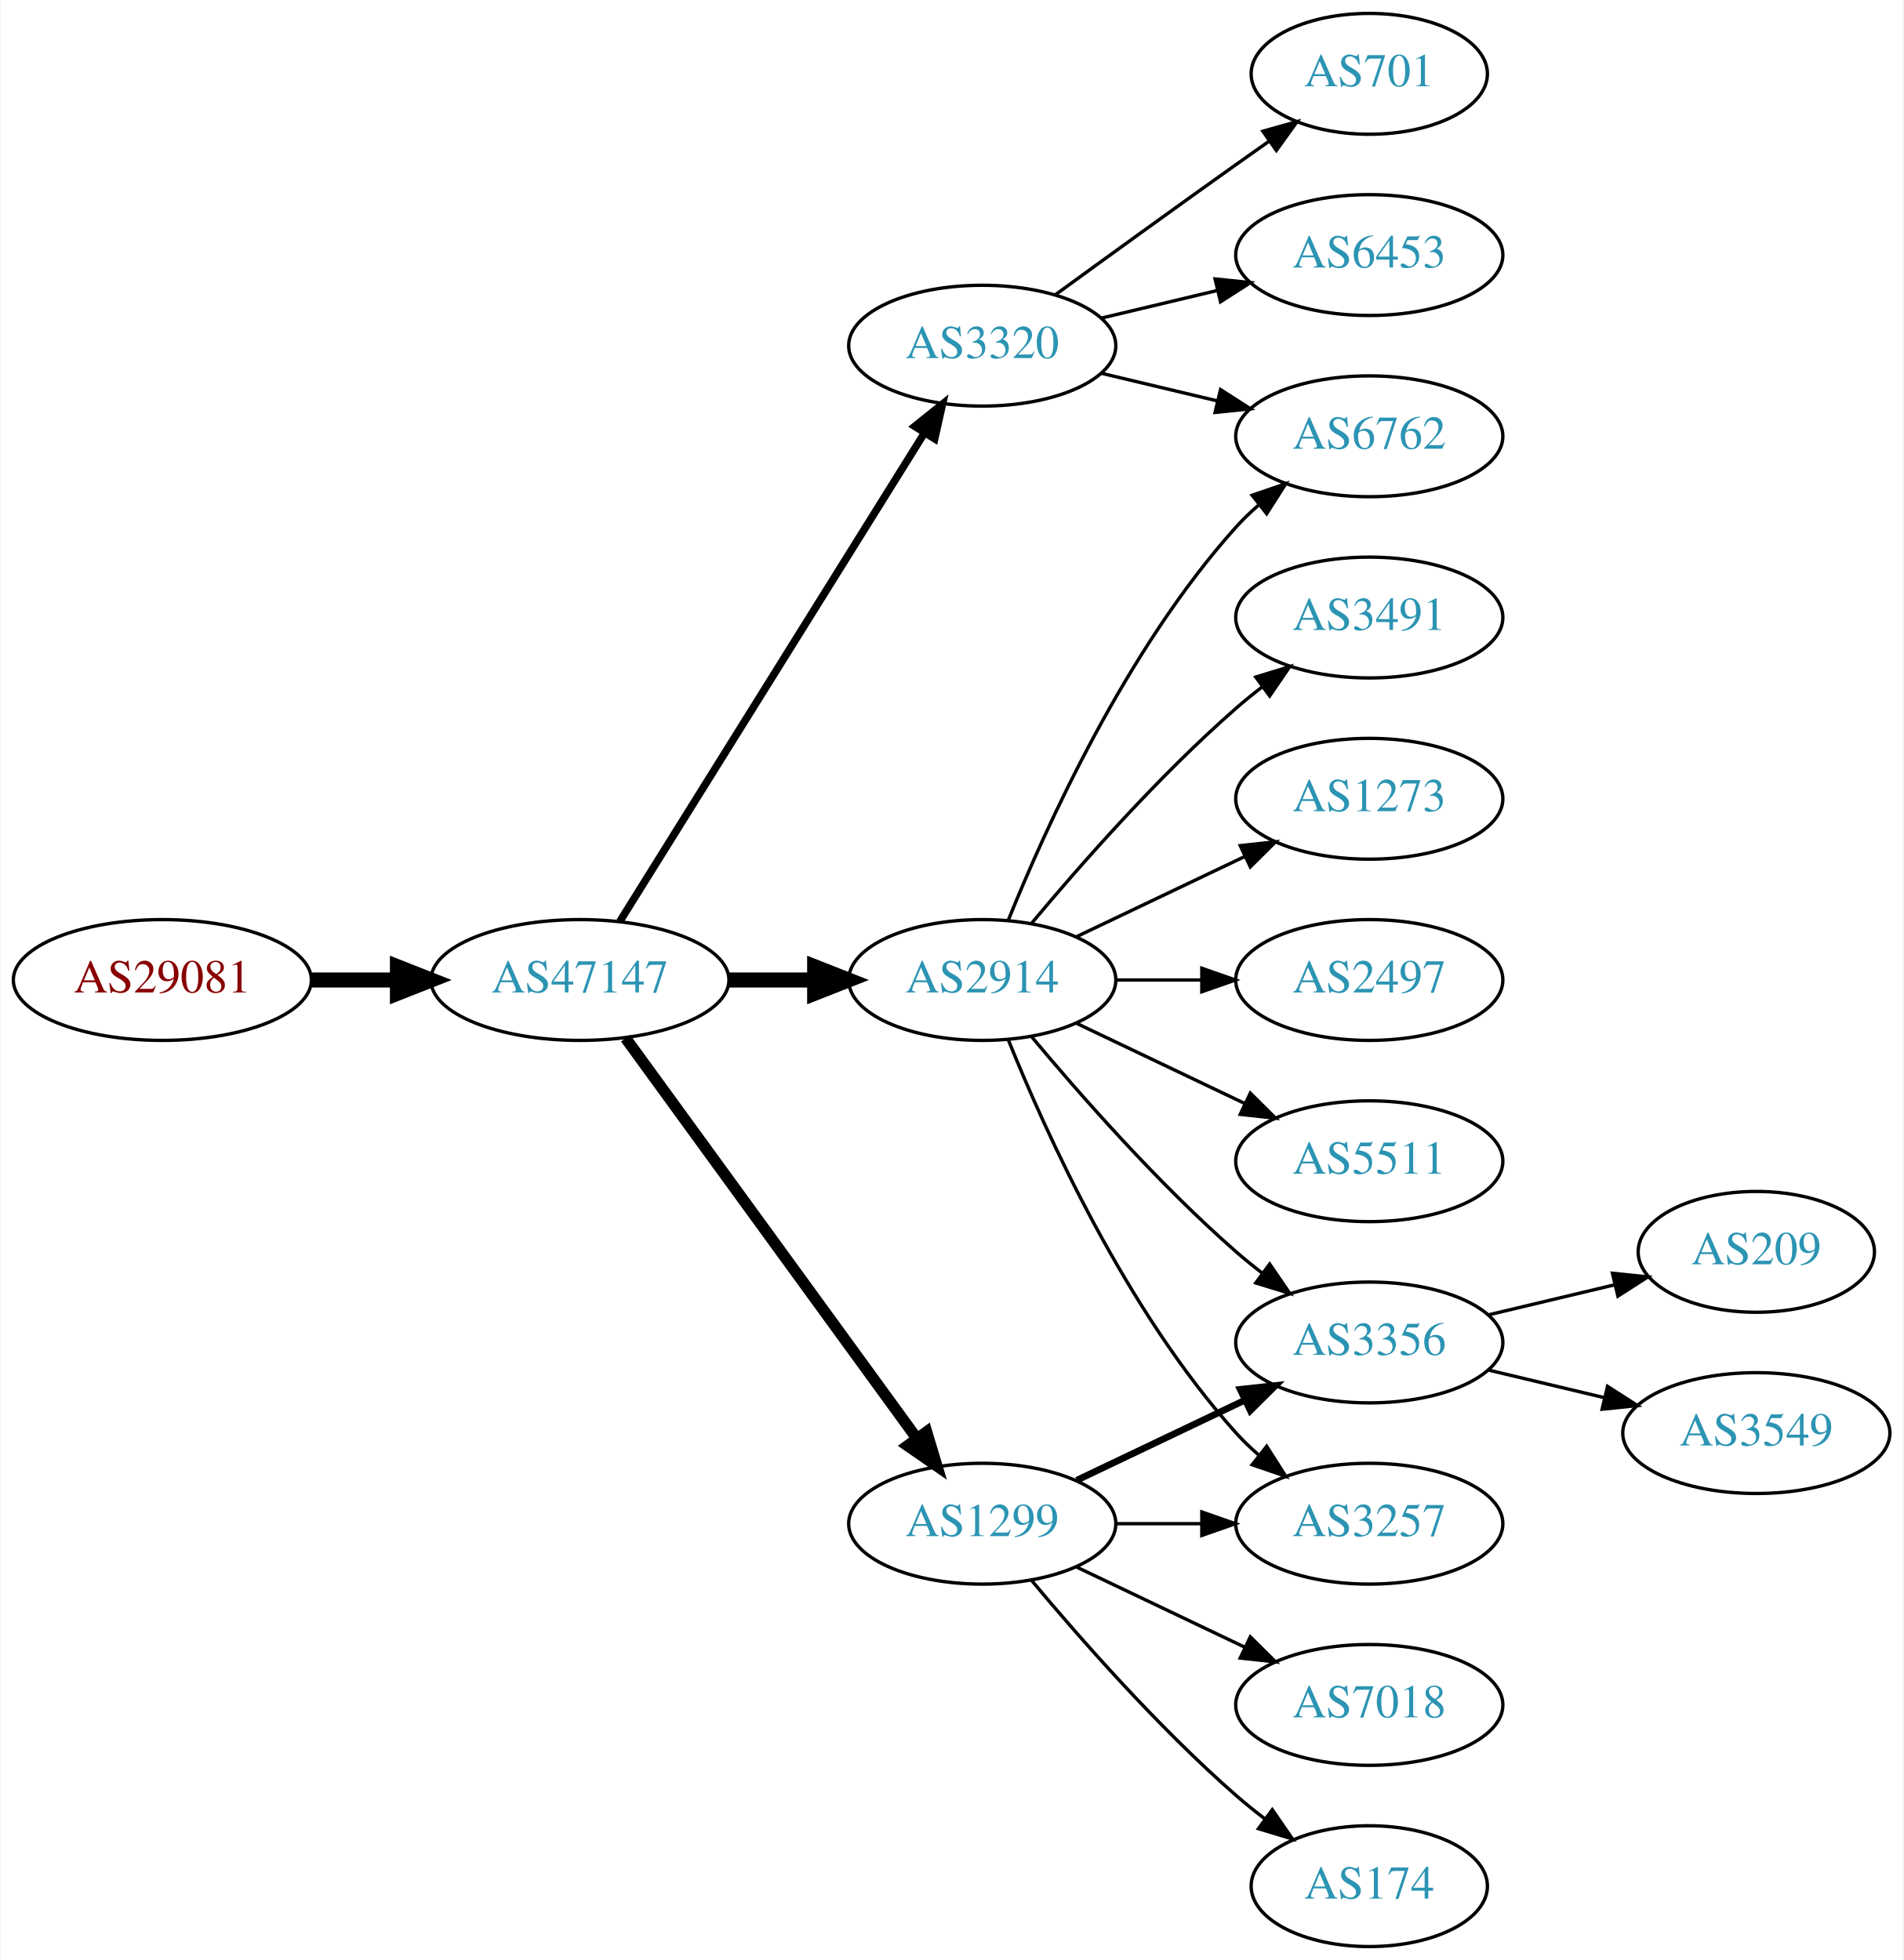
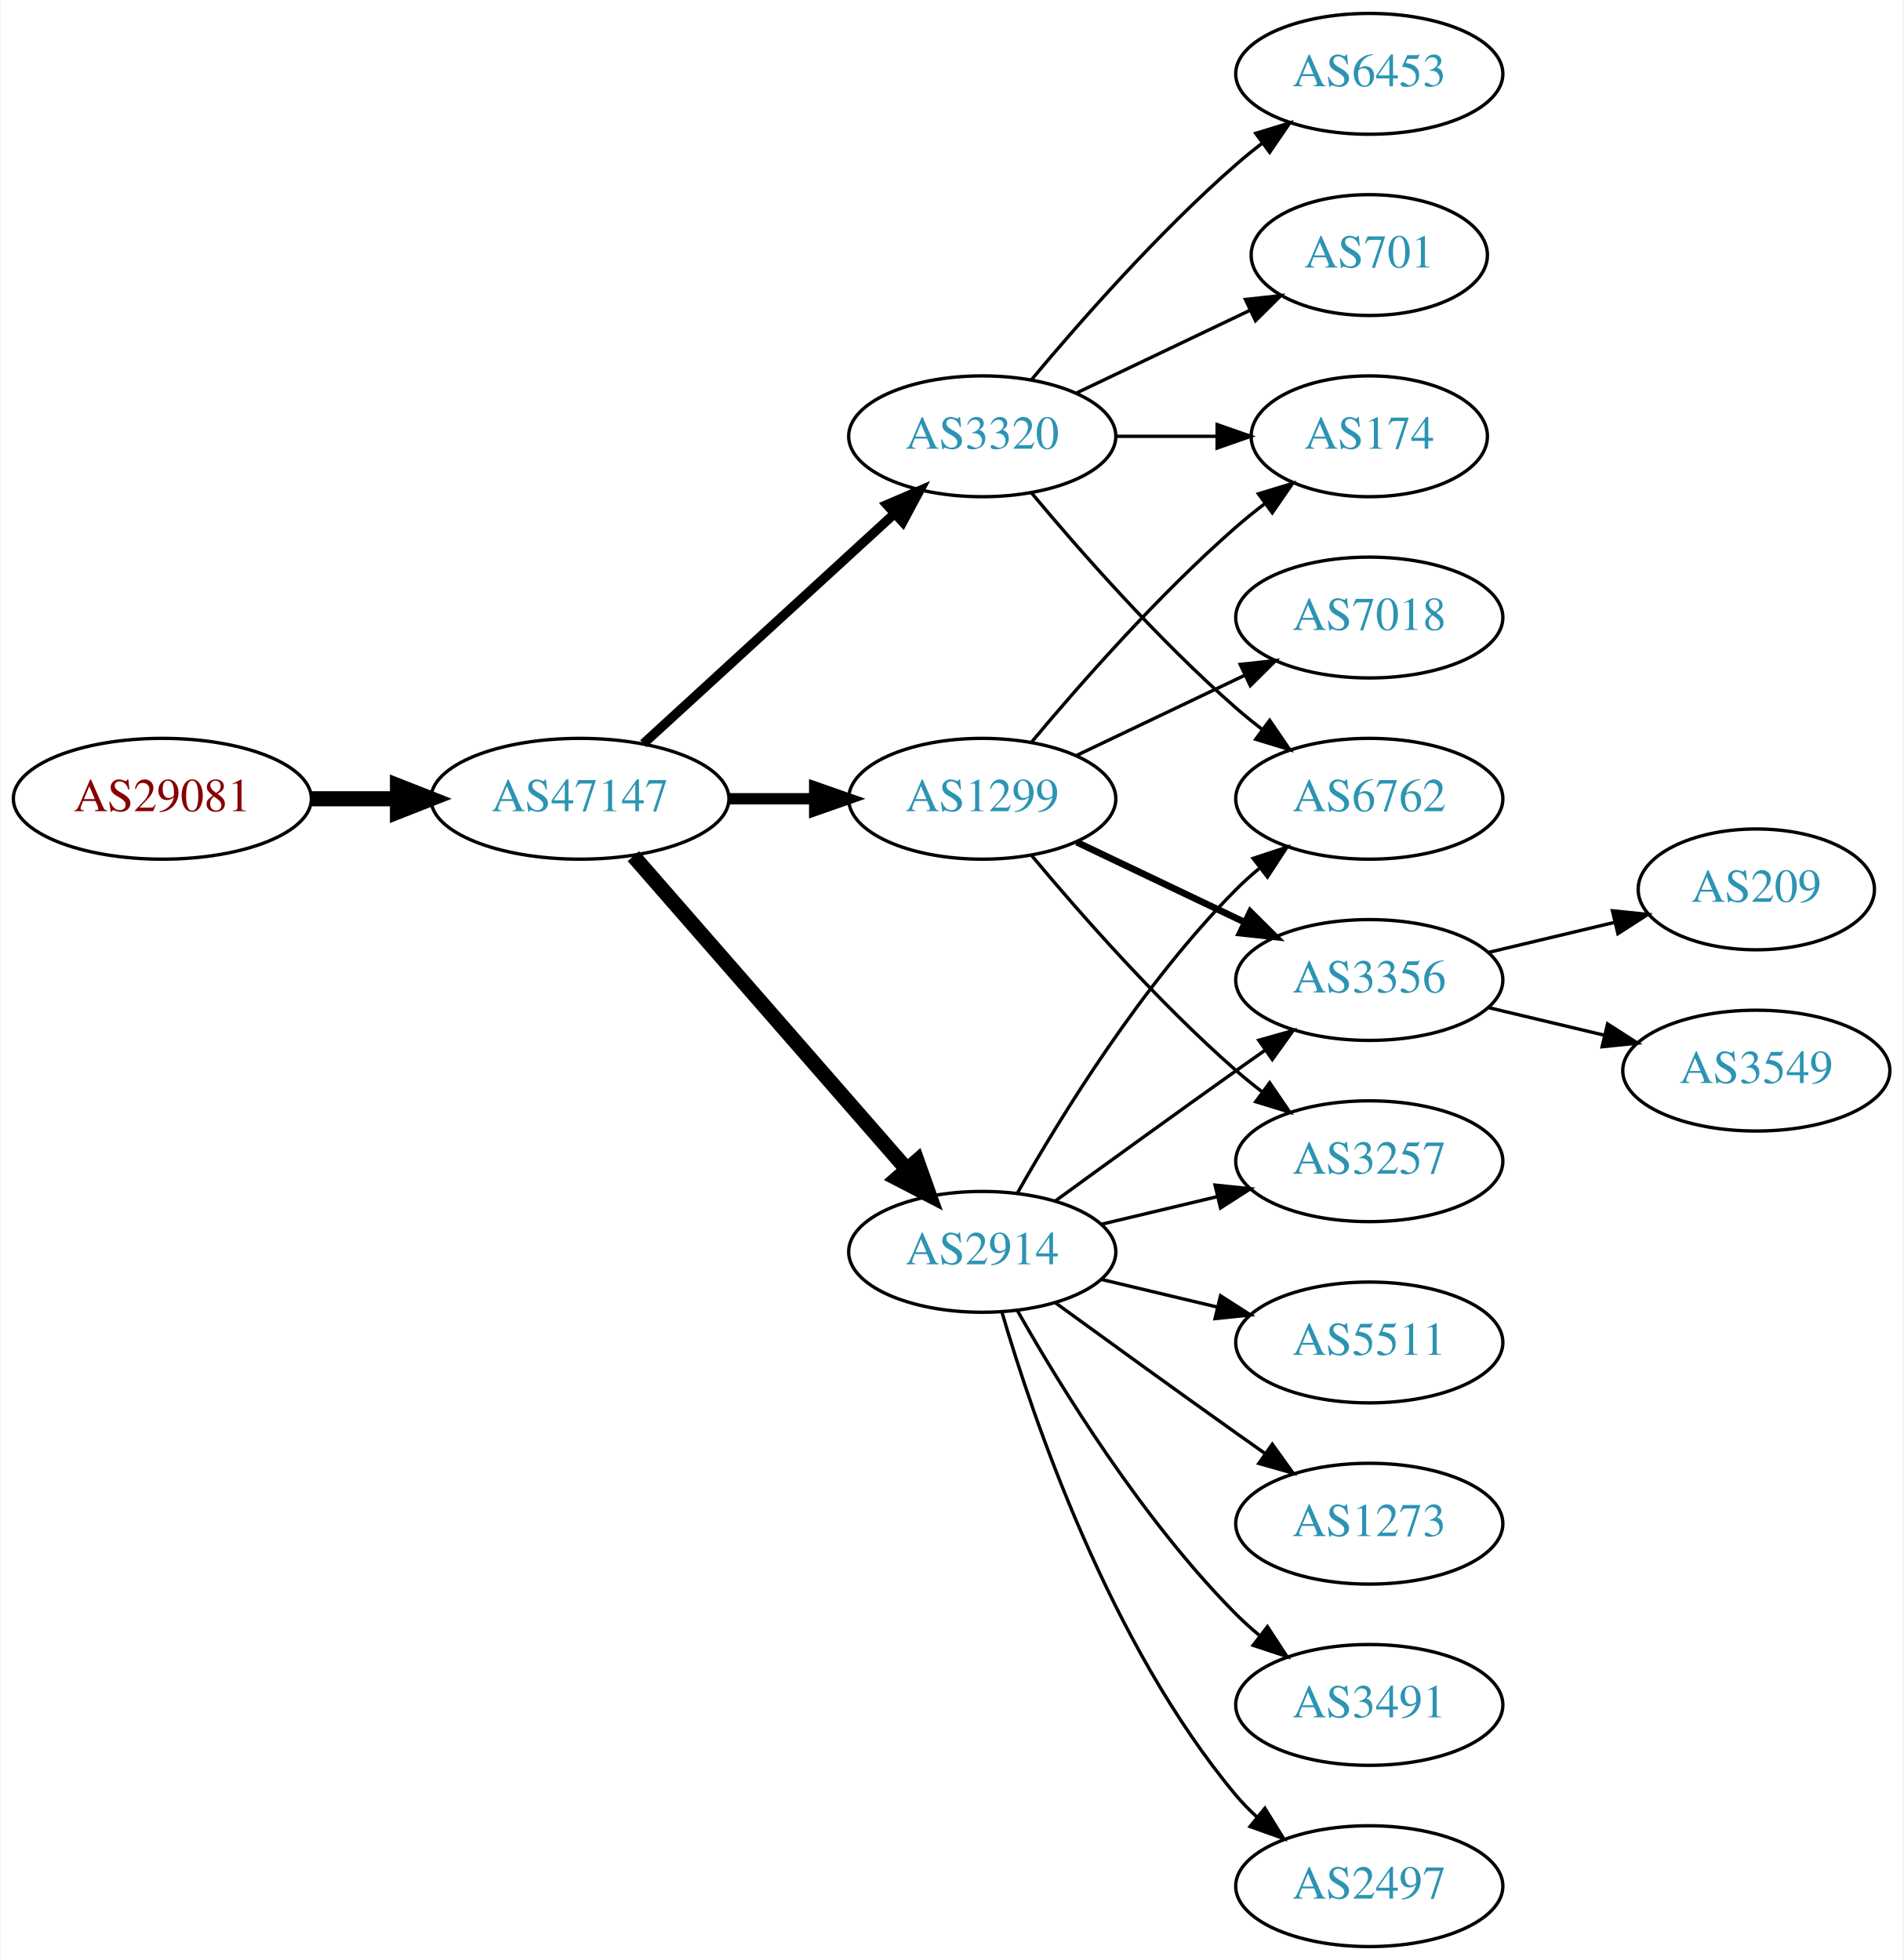
<svg xmlns="http://www.w3.org/2000/svg" xmlns:xlink="http://www.w3.org/1999/xlink" width="567pt" height="584pt" viewBox="0.00 0.00 566.66 584.00">
  <g id="graph0" class="graph" transform="scale(1 1) rotate(0) translate(4 580)">
    <polygon fill="white" stroke="none" points="-4,4 -4,-580 562.663,-580 562.663,4 -4,4" />
    <g id="node1" class="node">
      <g id="a_node1">
        <a xlink:href="/asn/29081" xlink:title="AS29081 ~ WVNET-AT-AS [AT]">
-           <ellipse fill="#ffffff" stroke="black" cx="44.196" cy="-288" rx="44.393" ry="18" />
-           <text text-anchor="middle" x="44.196" y="-284.3" font-family="Times,serif" font-size="14.00" fill="#880000">AS29081</text>
+           <ellipse fill="#ffffff" stroke="black" cx="44.196" cy="-342" rx="44.393" ry="18" />
+           <text text-anchor="middle" x="44.196" y="-338.3" font-family="Times,serif" font-size="14.00" fill="#880000">AS29081</text>
        </a>
      </g>
    </g>
    <g id="node2" class="node">
      <g id="a_node2">
        <a xlink:href="/asn/47147" xlink:title="AS47147 ~ ANEXIA Internetdienstleistungs GmbH [AT]">
-           <ellipse fill="#ffffff" stroke="black" cx="168.588" cy="-288" rx="44.393" ry="18" />
-           <text text-anchor="middle" x="168.588" y="-284.3" font-family="Times,serif" font-size="14.00" fill="#2c94b3">AS47147</text>
+           <ellipse fill="#ffffff" stroke="black" cx="168.588" cy="-342" rx="44.393" ry="18" />
+           <text text-anchor="middle" x="168.588" y="-338.3" font-family="Times,serif" font-size="14.00" fill="#2c94b3">AS47147</text>
        </a>
      </g>
    </g>
    <g id="edge1" class="edge">
-       <path fill="none" stroke="black" stroke-width="4.5" d="M88.692,-288C96.898,-288 105.569,-288 114.041,-288" />
-       <polygon fill="black" stroke="black" stroke-width="4.5" points="114.233,-291.938 124.233,-288 114.233,-284.063 114.233,-291.938" />
+       <path fill="none" stroke="black" stroke-width="4.5" d="M88.692,-342C96.898,-342 105.569,-342 114.041,-342" />
+       <polygon fill="black" stroke="black" stroke-width="4.5" points="114.233,-345.938 124.233,-342 114.233,-338.063 114.233,-345.938" />
    </g>
    <g id="node3" class="node">
      <g id="a_node3">
-         <a xlink:href="/asn/2914" xlink:title="AS2914 ~ NTT America, Inc. [US]">
-           <ellipse fill="#ffffff" stroke="black" cx="288.431" cy="-288" rx="39.794" ry="18" />
-           <text text-anchor="middle" x="288.431" y="-284.3" font-family="Times,serif" font-size="14.00" fill="#2c94b3">AS2914</text>
+         <a xlink:href="/asn/1299" xlink:title="AS1299 ~ Telia Carrier [EU]">
+           <ellipse fill="#ffffff" stroke="black" cx="288.431" cy="-342" rx="39.794" ry="18" />
+           <text text-anchor="middle" x="288.431" y="-338.3" font-family="Times,serif" font-size="14.00" fill="#2c94b3">AS1299</text>
        </a>
      </g>
    </g>
    <g id="edge2" class="edge">
-       <path fill="none" stroke="black" stroke-width="4.5" d="M212.799,-288C221.112,-288 229.875,-288 238.357,-288" />
-       <polygon fill="black" stroke="black" stroke-width="4.5" points="238.516,-291.938 248.516,-288 238.516,-284.063 238.516,-291.938" />
+       <path fill="none" stroke="black" stroke-width="3.375" d="M212.799,-342C221.112,-342 229.875,-342 238.357,-342" />
+       <polygon fill="black" stroke="black" stroke-width="3.375" points="238.516,-345.5 248.516,-342 238.516,-338.5 238.516,-345.5" />
    </g>
    <g id="node4" class="node">
      <g id="a_node4">
-         <a xlink:href="/asn/1299" xlink:title="AS1299 ~ Telia Carrier [EU]">
-           <ellipse fill="#ffffff" stroke="black" cx="288.431" cy="-126" rx="39.794" ry="18" />
-           <text text-anchor="middle" x="288.431" y="-122.3" font-family="Times,serif" font-size="14.00" fill="#2c94b3">AS1299</text>
+         <a xlink:href="/asn/3320" xlink:title="AS3320 ~ DTAG [DE]">
+           <ellipse fill="#ffffff" stroke="black" cx="288.431" cy="-450" rx="39.794" ry="18" />
+           <text text-anchor="middle" x="288.431" y="-446.3" font-family="Times,serif" font-size="14.00" fill="#2c94b3">AS3320</text>
        </a>
      </g>
    </g>
    <g id="edge3" class="edge">
-       <path fill="none" stroke="black" stroke-width="3.375" d="M182.199,-270.663C203.02,-242.04 244.683,-184.767 268.871,-151.514" />
-       <polygon fill="black" stroke="black" stroke-width="3.375" points="271.858,-153.358 274.91,-143.212 266.197,-149.24 271.858,-153.358" />
+       <path fill="none" stroke="black" stroke-width="2.812" d="M187.486,-358.403C207.414,-376.667 239.772,-406.322 262.249,-426.921" />
+       <polygon fill="black" stroke="black" stroke-width="2.812" points="260.014,-429.62 269.751,-433.797 264.743,-424.46 260.014,-429.62" />
    </g>
    <g id="node5" class="node">
      <g id="a_node5">
-         <a xlink:href="/asn/3320" xlink:title="AS3320 ~ DTAG [DE]">
-           <ellipse fill="#ffffff" stroke="black" cx="288.431" cy="-477" rx="39.794" ry="18" />
-           <text text-anchor="middle" x="288.431" y="-473.3" font-family="Times,serif" font-size="14.00" fill="#2c94b3">AS3320</text>
+         <a xlink:href="/asn/2914" xlink:title="AS2914 ~ NTT America, Inc. [US]">
+           <ellipse fill="#ffffff" stroke="black" cx="288.431" cy="-207" rx="39.794" ry="18" />
+           <text text-anchor="middle" x="288.431" y="-203.3" font-family="Times,serif" font-size="14.00" fill="#2c94b3">AS2914</text>
        </a>
      </g>
    </g>
    <g id="edge4" class="edge">
-       <path fill="none" stroke="black" stroke-width="2.25" d="M180.463,-305.442C201.247,-338.775 246.707,-411.686 271.136,-450.866" />
-       <polygon fill="black" stroke="black" stroke-width="2.25" points="268.321,-452.966 276.582,-459.6 274.261,-449.263 268.321,-452.966" />
+       <path fill="none" stroke="black" stroke-width="4.5" d="M184.513,-324.902C205.056,-301.369 242.175,-258.845 265.771,-231.813" />
+       <polygon fill="black" stroke="black" stroke-width="4.5" points="269.017,-234.082 272.627,-223.959 263.085,-228.903 269.017,-234.082" />
    </g>
    <g id="node6" class="node">
      <g id="a_node6">
-         <a xlink:href="/asn/6762" xlink:title="AS6762 ~ TELECOM ITALIA SPARKLE S.p.A. [IT]">
-           <ellipse fill="#ffffff" stroke="black" cx="403.724" cy="-450" rx="39.794" ry="18" />
-           <text text-anchor="middle" x="403.724" y="-446.3" font-family="Times,serif" font-size="14.00" fill="#2c94b3">AS6762</text>
+         <a xlink:href="/asn/174" xlink:title="AS174 ~ Cogent Communications [US]">
+           <ellipse fill="#ffffff" stroke="black" cx="403.724" cy="-450" rx="35.194" ry="18" />
+           <text text-anchor="middle" x="403.724" y="-446.3" font-family="Times,serif" font-size="14.00" fill="#2c94b3">AS174</text>
        </a>
      </g>
    </g>
    <g id="edge5" class="edge">
-       <path fill="none" stroke="black" d="M296.179,-305.787C307.23,-333.243 331.283,-386.578 364.077,-423 366.08,-425.224 368.298,-427.363 370.631,-429.397" />
-       <polygon fill="black" stroke="black" points="368.829,-432.433 378.85,-435.873 373.161,-426.935 368.829,-432.433" />
+       <path fill="none" stroke="black" d="M303.061,-358.817C317.343,-375.929 340.89,-402.745 364.077,-423 366.747,-425.332 369.62,-427.648 372.55,-429.886" />
+       <polygon fill="black" stroke="black" points="370.701,-432.87 380.841,-435.939 374.828,-427.216 370.701,-432.87" />
    </g>
    <g id="node7" class="node">
      <g id="a_node7">
        <a xlink:href="/asn/3257" xlink:title="AS3257 ~ GTT [DE]">
-           <ellipse fill="#ffffff" stroke="black" cx="403.724" cy="-126" rx="39.794" ry="18" />
-           <text text-anchor="middle" x="403.724" y="-122.3" font-family="Times,serif" font-size="14.00" fill="#2c94b3">AS3257</text>
+           <ellipse fill="#ffffff" stroke="black" cx="403.724" cy="-234" rx="39.794" ry="18" />
+           <text text-anchor="middle" x="403.724" y="-230.3" font-family="Times,serif" font-size="14.00" fill="#2c94b3">AS3257</text>
        </a>
      </g>
    </g>
    <g id="edge6" class="edge">
-       <path fill="none" stroke="black" d="M296.179,-270.213C307.23,-242.757 331.283,-189.422 364.077,-153 366.08,-150.776 368.298,-148.637 370.631,-146.603" />
-       <polygon fill="black" stroke="black" points="373.161,-149.065 378.85,-140.127 368.829,-143.567 373.161,-149.065" />
+       <path fill="none" stroke="black" d="M303.061,-325.183C317.343,-308.071 340.89,-281.255 364.077,-261 366.543,-258.846 369.182,-256.706 371.879,-254.628" />
+       <polygon fill="black" stroke="black" points="374.052,-257.375 380.033,-248.63 369.904,-251.736 374.052,-257.375" />
    </g>
    <g id="node8" class="node">
      <g id="a_node8">
        <a xlink:href="/asn/3356" xlink:title="AS3356 ~ Level 3 Parent, LLC [US]">
-           <ellipse fill="#ffffff" stroke="black" cx="403.724" cy="-180" rx="39.794" ry="18" />
-           <text text-anchor="middle" x="403.724" y="-176.3" font-family="Times,serif" font-size="14.00" fill="#2c94b3">AS3356</text>
+           <ellipse fill="#ffffff" stroke="black" cx="403.724" cy="-288" rx="39.794" ry="18" />
+           <text text-anchor="middle" x="403.724" y="-284.3" font-family="Times,serif" font-size="14.00" fill="#2c94b3">AS3356</text>
        </a>
      </g>
    </g>
    <g id="edge7" class="edge">
-       <path fill="none" stroke="black" d="M303.061,-271.183C317.343,-254.071 340.89,-227.255 364.077,-207 366.543,-204.846 369.182,-202.706 371.879,-200.628" />
-       <polygon fill="black" stroke="black" points="374.052,-203.375 380.033,-194.63 369.904,-197.736 374.052,-203.375" />
+       <path fill="none" stroke="black" stroke-width="2" d="M316.567,-329.066C331.561,-321.919 350.382,-312.948 366.605,-305.215" />
+       <polygon fill="black" stroke="black" stroke-width="2" points="368.288,-308.291 375.809,-300.829 365.276,-301.972 368.288,-308.291" />
    </g>
    <g id="node9" class="node">
      <g id="a_node9">
-         <a xlink:href="/asn/1273" xlink:title="AS1273 ~ Vodafone Group PLC [EU]">
-           <ellipse fill="#ffffff" stroke="black" cx="403.724" cy="-342" rx="39.794" ry="18" />
-           <text text-anchor="middle" x="403.724" y="-338.3" font-family="Times,serif" font-size="14.00" fill="#2c94b3">AS1273</text>
+         <a xlink:href="/asn/7018" xlink:title="AS7018 ~ AT&amp;T Services, Inc. [US]">
+           <ellipse fill="#ffffff" stroke="black" cx="403.724" cy="-396" rx="39.794" ry="18" />
+           <text text-anchor="middle" x="403.724" y="-392.3" font-family="Times,serif" font-size="14.00" fill="#2c94b3">AS7018</text>
        </a>
      </g>
    </g>
    <g id="edge8" class="edge">
-       <path fill="none" stroke="black" d="M316.567,-300.934C331.561,-308.081 350.382,-317.052 366.605,-324.785" />
-       <polygon fill="black" stroke="black" points="365.276,-328.028 375.809,-329.171 368.288,-321.709 365.276,-328.028" />
+       <path fill="none" stroke="black" d="M316.567,-354.934C331.561,-362.081 350.382,-371.052 366.605,-378.785" />
+       <polygon fill="black" stroke="black" points="365.276,-382.028 375.809,-383.171 368.288,-375.709 365.276,-382.028" />
+     </g>
+     <g id="edge10" class="edge">
+       <path fill="none" stroke="black" d="M328.103,-450C337.808,-450 348.299,-450 358.262,-450" />
+       <polygon fill="black" stroke="black" points="358.398,-453.5 368.398,-450 358.398,-446.5 358.398,-453.5" />
    </g>
    <g id="node10" class="node">
      <g id="a_node10">
-         <a xlink:href="/asn/2497" xlink:title="AS2497 ~ Internet Initiative Japan Inc. [JP]">
-           <ellipse fill="#ffffff" stroke="black" cx="403.724" cy="-288" rx="39.794" ry="18" />
-           <text text-anchor="middle" x="403.724" y="-284.3" font-family="Times,serif" font-size="14.00" fill="#2c94b3">AS2497</text>
+         <a xlink:href="/asn/701" xlink:title="AS701 ~ UUNET [US]">
+           <ellipse fill="#ffffff" stroke="black" cx="403.724" cy="-504" rx="35.194" ry="18" />
+           <text text-anchor="middle" x="403.724" y="-500.3" font-family="Times,serif" font-size="14.00" fill="#2c94b3">AS701</text>
        </a>
      </g>
    </g>
    <g id="edge9" class="edge">
-       <path fill="none" stroke="black" d="M328.103,-288C336.306,-288 345.07,-288 353.602,-288" />
-       <polygon fill="black" stroke="black" points="353.841,-291.5 363.841,-288 353.841,-284.5 353.841,-291.5" />
+       <path fill="none" stroke="black" d="M316.567,-462.934C331.999,-470.29 351.485,-479.577 368.02,-487.459" />
+       <polygon fill="black" stroke="black" points="366.828,-490.768 377.361,-491.911 369.84,-484.449 366.828,-490.768" />
    </g>
    <g id="node11" class="node">
      <g id="a_node11">
-         <a xlink:href="/asn/5511" xlink:title="AS5511 ~ Orange S.A. [FR]">
-           <ellipse fill="#ffffff" stroke="black" cx="403.724" cy="-234" rx="39.794" ry="18" />
-           <text text-anchor="middle" x="403.724" y="-230.3" font-family="Times,serif" font-size="14.00" fill="#2c94b3">AS5511</text>
-         </a>
-       </g>
-     </g>
-     <g id="edge10" class="edge">
-       <path fill="none" stroke="black" d="M316.567,-275.066C331.561,-267.919 350.382,-258.948 366.605,-251.215" />
-       <polygon fill="black" stroke="black" points="368.288,-254.291 375.809,-246.829 365.276,-247.972 368.288,-254.291" />
+         <a xlink:href="/asn/6453" xlink:title="AS6453 ~ TATA COMMUNICATIONS (AMERICA) INC [US]">
+           <ellipse fill="#ffffff" stroke="black" cx="403.724" cy="-558" rx="39.794" ry="18" />
+           <text text-anchor="middle" x="403.724" y="-554.3" font-family="Times,serif" font-size="14.00" fill="#2c94b3">AS6453</text>
+         </a>
+       </g>
+     </g>
+     <g id="edge11" class="edge">
+       <path fill="none" stroke="black" d="M303.061,-466.817C317.343,-483.929 340.89,-510.745 364.077,-531 366.543,-533.154 369.182,-535.294 371.879,-537.372" />
+       <polygon fill="black" stroke="black" points="369.904,-540.264 380.033,-543.37 374.052,-534.625 369.904,-540.264" />
    </g>
    <g id="node12" class="node">
      <g id="a_node12">
-         <a xlink:href="/asn/3491" xlink:title="AS3491 ~ PCCW Global, Inc. [US]">
-           <ellipse fill="#ffffff" stroke="black" cx="403.724" cy="-396" rx="39.794" ry="18" />
-           <text text-anchor="middle" x="403.724" y="-392.3" font-family="Times,serif" font-size="14.00" fill="#2c94b3">AS3491</text>
-         </a>
-       </g>
-     </g>
-     <g id="edge11" class="edge">
-       <path fill="none" stroke="black" d="M303.061,-304.817C317.343,-321.929 340.89,-348.745 364.077,-369 366.543,-371.154 369.182,-373.294 371.879,-375.372" />
-       <polygon fill="black" stroke="black" points="369.904,-378.264 380.033,-381.37 374.052,-372.625 369.904,-378.264" />
-     </g>
-     <g id="edge13" class="edge">
-       <path fill="none" stroke="black" d="M328.103,-126C336.306,-126 345.07,-126 353.602,-126" />
-       <polygon fill="black" stroke="black" points="353.841,-129.5 363.841,-126 353.841,-122.5 353.841,-129.5" />
-     </g>
-     <g id="edge14" class="edge">
-       <path fill="none" stroke="black" stroke-width="2" d="M316.567,-138.934C331.561,-146.081 350.382,-155.052 366.605,-162.785" />
-       <polygon fill="black" stroke="black" stroke-width="2" points="365.276,-166.028 375.809,-167.171 368.288,-159.709 365.276,-166.028" />
+         <a xlink:href="/asn/6762" xlink:title="AS6762 ~ TELECOM ITALIA SPARKLE S.p.A. [IT]">
+           <ellipse fill="#ffffff" stroke="black" cx="403.724" cy="-342" rx="39.794" ry="18" />
+           <text text-anchor="middle" x="403.724" y="-338.3" font-family="Times,serif" font-size="14.00" fill="#2c94b3">AS6762</text>
+         </a>
+       </g>
+     </g>
+     <g id="edge12" class="edge">
+       <path fill="none" stroke="black" d="M303.061,-433.183C317.343,-416.071 340.89,-389.255 364.077,-369 366.543,-366.846 369.182,-364.706 371.879,-362.628" />
+       <polygon fill="black" stroke="black" points="374.052,-365.375 380.033,-356.63 369.904,-359.736 374.052,-365.375" />
+     </g>
+     <g id="edge19" class="edge">
+       <path fill="none" stroke="black" d="M324.038,-215.248C334.909,-217.838 347.064,-220.735 358.506,-223.462" />
+       <polygon fill="black" stroke="black" points="357.789,-226.889 368.328,-225.803 359.412,-220.08 357.789,-226.889" />
+     </g>
+     <g id="edge16" class="edge">
+       <path fill="none" stroke="black" d="M310.279,-222.222C325.213,-233.091 345.827,-248.025 364.077,-261 366.898,-263.005 369.841,-265.085 372.789,-267.159" />
+       <polygon fill="black" stroke="black" points="370.816,-270.05 381.013,-272.926 374.835,-264.319 370.816,-270.05" />
+     </g>
+     <g id="edge18" class="edge">
+       <path fill="none" stroke="black" d="M298.891,-224.49C311.672,-247.096 336.105,-286.886 364.077,-315 366.188,-317.121 368.484,-319.188 370.87,-321.171" />
+       <polygon fill="black" stroke="black" points="369.122,-324.242 379.185,-327.556 373.385,-318.69 369.122,-324.242" />
    </g>
    <g id="node13" class="node">
      <g id="a_node13">
-         <a xlink:href="/asn/174" xlink:title="AS174 ~ Cogent Communications [US]">
-           <ellipse fill="#ffffff" stroke="black" cx="403.724" cy="-18" rx="35.194" ry="18" />
-           <text text-anchor="middle" x="403.724" y="-14.3" font-family="Times,serif" font-size="14.00" fill="#2c94b3">AS174</text>
-         </a>
-       </g>
-     </g>
-     <g id="edge12" class="edge">
-       <path fill="none" stroke="black" d="M303.061,-109.183C317.343,-92.071 340.89,-65.255 364.077,-45 366.747,-42.668 369.62,-40.352 372.55,-38.114" />
-       <polygon fill="black" stroke="black" points="374.828,-40.784 380.841,-32.061 370.701,-35.13 374.828,-40.784" />
+         <a xlink:href="/asn/1273" xlink:title="AS1273 ~ Vodafone Group PLC [EU]">
+           <ellipse fill="#ffffff" stroke="black" cx="403.724" cy="-126" rx="39.794" ry="18" />
+           <text text-anchor="middle" x="403.724" y="-122.3" font-family="Times,serif" font-size="14.00" fill="#2c94b3">AS1273</text>
+         </a>
+       </g>
+     </g>
+     <g id="edge13" class="edge">
+       <path fill="none" stroke="black" d="M310.279,-191.778C325.213,-180.909 345.827,-165.975 364.077,-153 366.898,-150.995 369.841,-148.915 372.789,-146.841" />
+       <polygon fill="black" stroke="black" points="374.835,-149.681 381.013,-141.074 370.816,-143.95 374.835,-149.681" />
    </g>
    <g id="node14" class="node">
      <g id="a_node14">
-         <a xlink:href="/asn/7018" xlink:title="AS7018 ~ AT&amp;T Services, Inc. [US]">
+         <a xlink:href="/asn/3491" xlink:title="AS3491 ~ PCCW Global, Inc. [US]">
          <ellipse fill="#ffffff" stroke="black" cx="403.724" cy="-72" rx="39.794" ry="18" />
-           <text text-anchor="middle" x="403.724" y="-68.3" font-family="Times,serif" font-size="14.00" fill="#2c94b3">AS7018</text>
+           <text text-anchor="middle" x="403.724" y="-68.3" font-family="Times,serif" font-size="14.00" fill="#2c94b3">AS3491</text>
+         </a>
+       </g>
+     </g>
+     <g id="edge14" class="edge">
+       <path fill="none" stroke="black" d="M298.891,-189.51C311.672,-166.904 336.105,-127.114 364.077,-99 366.188,-96.879 368.484,-94.812 370.87,-92.829" />
+       <polygon fill="black" stroke="black" points="373.385,-95.31 379.185,-86.444 369.122,-89.758 373.385,-95.31" />
+     </g>
+     <g id="node15" class="node">
+       <g id="a_node15">
+         <a xlink:href="/asn/2497" xlink:title="AS2497 ~ Internet Initiative Japan Inc. [JP]">
+           <ellipse fill="#ffffff" stroke="black" cx="403.724" cy="-18" rx="39.794" ry="18" />
+           <text text-anchor="middle" x="403.724" y="-14.3" font-family="Times,serif" font-size="14.00" fill="#2c94b3">AS2497</text>
        </a>
      </g>
    </g>
    <g id="edge15" class="edge">
-       <path fill="none" stroke="black" d="M316.567,-113.066C331.561,-105.919 350.382,-96.948 366.605,-89.215" />
-       <polygon fill="black" stroke="black" points="368.288,-92.291 375.809,-84.829 365.276,-85.972 368.288,-92.291" />
-     </g>
-     <g id="edge20" class="edge">
-       <path fill="none" stroke="black" d="M324.038,-468.752C334.909,-466.162 347.064,-463.265 358.506,-460.538" />
-       <polygon fill="black" stroke="black" points="359.412,-463.92 368.328,-458.197 357.789,-457.111 359.412,-463.92" />
+       <path fill="none" stroke="black" d="M294.305,-188.998C303.619,-157.156 326.435,-90.019 364.077,-45 365.948,-42.763 368.046,-40.626 370.272,-38.604" />
+       <polygon fill="black" stroke="black" points="372.619,-41.208 378.191,-32.196 368.216,-35.766 372.619,-41.208" />
+     </g>
+     <g id="node16" class="node">
+       <g id="a_node16">
+         <a xlink:href="/asn/5511" xlink:title="AS5511 ~ Orange S.A. [FR]">
+           <ellipse fill="#ffffff" stroke="black" cx="403.724" cy="-180" rx="39.794" ry="18" />
+           <text text-anchor="middle" x="403.724" y="-176.3" font-family="Times,serif" font-size="14.00" fill="#2c94b3">AS5511</text>
+         </a>
+       </g>
+     </g>
+     <g id="edge17" class="edge">
+       <path fill="none" stroke="black" d="M324.038,-198.752C334.909,-196.162 347.064,-193.265 358.506,-190.538" />
+       <polygon fill="black" stroke="black" points="359.412,-193.92 368.328,-188.197 357.789,-187.111 359.412,-193.92" />
    </g>
    <g id="node17" class="node">
      <g id="a_node17">
-         <a xlink:href="/asn/6453" xlink:title="AS6453 ~ TATA COMMUNICATIONS (AMERICA) INC [US]">
-           <ellipse fill="#ffffff" stroke="black" cx="403.724" cy="-504" rx="39.794" ry="18" />
-           <text text-anchor="middle" x="403.724" y="-500.3" font-family="Times,serif" font-size="14.00" fill="#2c94b3">AS6453</text>
-         </a>
-       </g>
-     </g>
-     <g id="edge18" class="edge">
-       <path fill="none" stroke="black" d="M324.038,-485.248C334.909,-487.838 347.064,-490.735 358.506,-493.462" />
-       <polygon fill="black" stroke="black" points="357.789,-496.889 368.328,-495.803 359.412,-490.08 357.789,-496.889" />
+         <a xlink:href="/asn/209" xlink:title="AS209 ~ CenturyLink Communications, LLC [US]">
+           <ellipse fill="#ffffff" stroke="black" cx="519.017" cy="-315" rx="35.194" ry="18" />
+           <text text-anchor="middle" x="519.017" y="-311.3" font-family="Times,serif" font-size="14.00" fill="#2c94b3">AS209</text>
+         </a>
+       </g>
+     </g>
+     <g id="edge20" class="edge">
+       <path fill="none" stroke="black" d="M439.331,-296.248C451.125,-299.058 464.43,-302.229 476.698,-305.153" />
+       <polygon fill="black" stroke="black" points="476.164,-308.624 486.703,-307.537 477.787,-301.814 476.164,-308.624" />
    </g>
    <g id="node18" class="node">
      <g id="a_node18">
-         <a xlink:href="/asn/701" xlink:title="AS701 ~ UUNET [US]">
-           <ellipse fill="#ffffff" stroke="black" cx="403.724" cy="-558" rx="35.194" ry="18" />
-           <text text-anchor="middle" x="403.724" y="-554.3" font-family="Times,serif" font-size="14.00" fill="#2c94b3">AS701</text>
-         </a>
-       </g>
-     </g>
-     <g id="edge19" class="edge">
-       <path fill="none" stroke="black" d="M310.279,-492.222C325.213,-503.091 345.827,-518.025 364.077,-531 367.288,-533.282 370.657,-535.661 374.011,-538.018" />
-       <polygon fill="black" stroke="black" points="372.023,-540.899 382.222,-543.77 376.039,-535.166 372.023,-540.899" />
-     </g>
-     <g id="node15" class="node">
-       <g id="a_node15">
-         <a xlink:href="/asn/209" xlink:title="AS209 ~ CenturyLink Communications, LLC [US]">
-           <ellipse fill="#ffffff" stroke="black" cx="519.017" cy="-207" rx="35.194" ry="18" />
-           <text text-anchor="middle" x="519.017" y="-203.3" font-family="Times,serif" font-size="14.00" fill="#2c94b3">AS209</text>
-         </a>
-       </g>
-     </g>
-     <g id="edge16" class="edge">
-       <path fill="none" stroke="black" d="M439.331,-188.248C451.125,-191.058 464.43,-194.229 476.698,-197.153" />
-       <polygon fill="black" stroke="black" points="476.164,-200.624 486.703,-199.537 477.787,-193.814 476.164,-200.624" />
-     </g>
-     <g id="node16" class="node">
-       <g id="a_node16">
        <a xlink:href="/asn/3549" xlink:title="AS3549 ~ Level 3 Parent, LLC [US]">
-           <ellipse fill="#ffffff" stroke="black" cx="519.017" cy="-153" rx="39.794" ry="18" />
-           <text text-anchor="middle" x="519.017" y="-149.3" font-family="Times,serif" font-size="14.00" fill="#2c94b3">AS3549</text>
-         </a>
-       </g>
-     </g>
-     <g id="edge17" class="edge">
-       <path fill="none" stroke="black" d="M439.331,-171.752C450.202,-169.162 462.357,-166.265 473.799,-163.538" />
-       <polygon fill="black" stroke="black" points="474.705,-166.92 483.621,-161.197 473.082,-160.111 474.705,-166.92" />
+           <ellipse fill="#ffffff" stroke="black" cx="519.017" cy="-261" rx="39.794" ry="18" />
+           <text text-anchor="middle" x="519.017" y="-257.3" font-family="Times,serif" font-size="14.00" fill="#2c94b3">AS3549</text>
+         </a>
+       </g>
+     </g>
+     <g id="edge21" class="edge">
+       <path fill="none" stroke="black" d="M439.331,-279.752C450.202,-277.162 462.357,-274.265 473.799,-271.538" />
+       <polygon fill="black" stroke="black" points="474.705,-274.92 483.621,-269.197 473.082,-268.111 474.705,-274.92" />
    </g>
  </g>
</svg>
